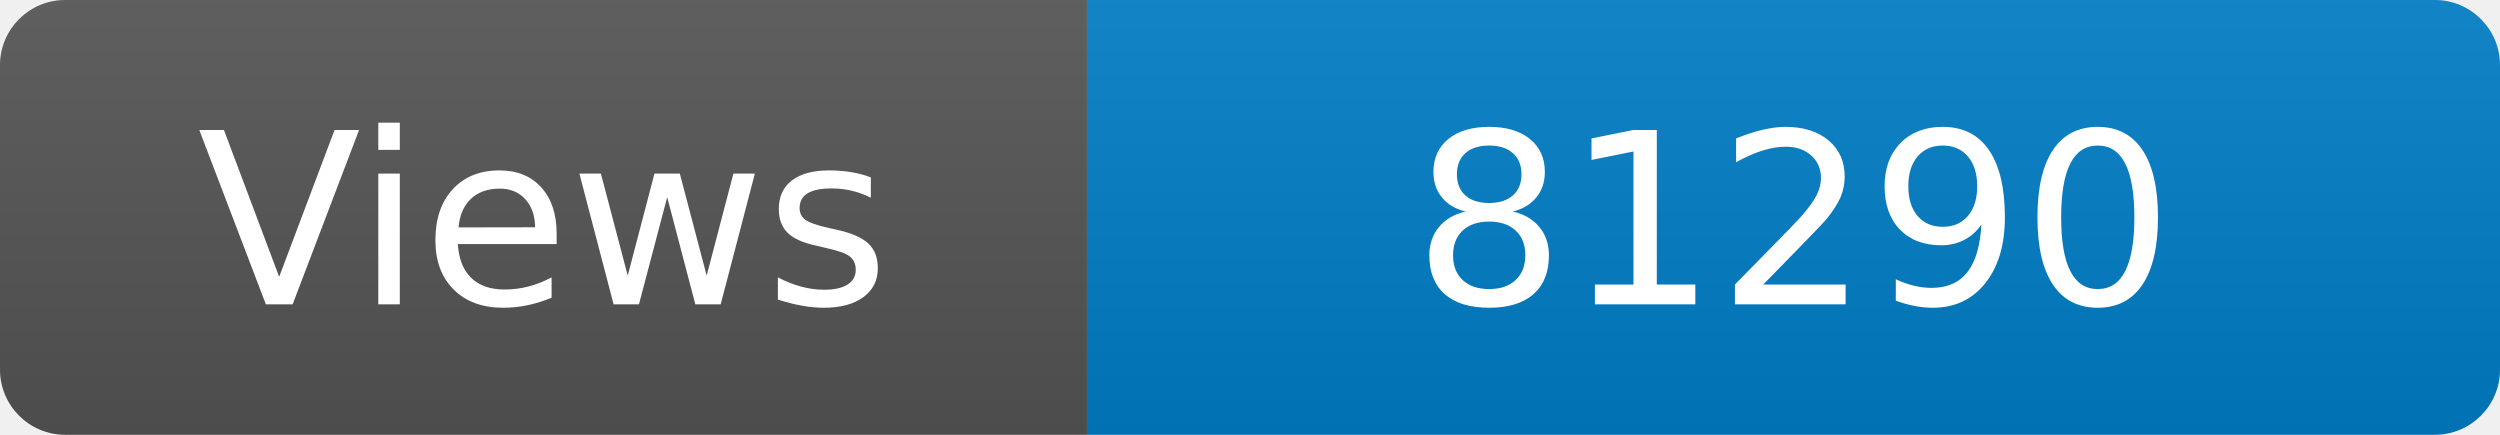
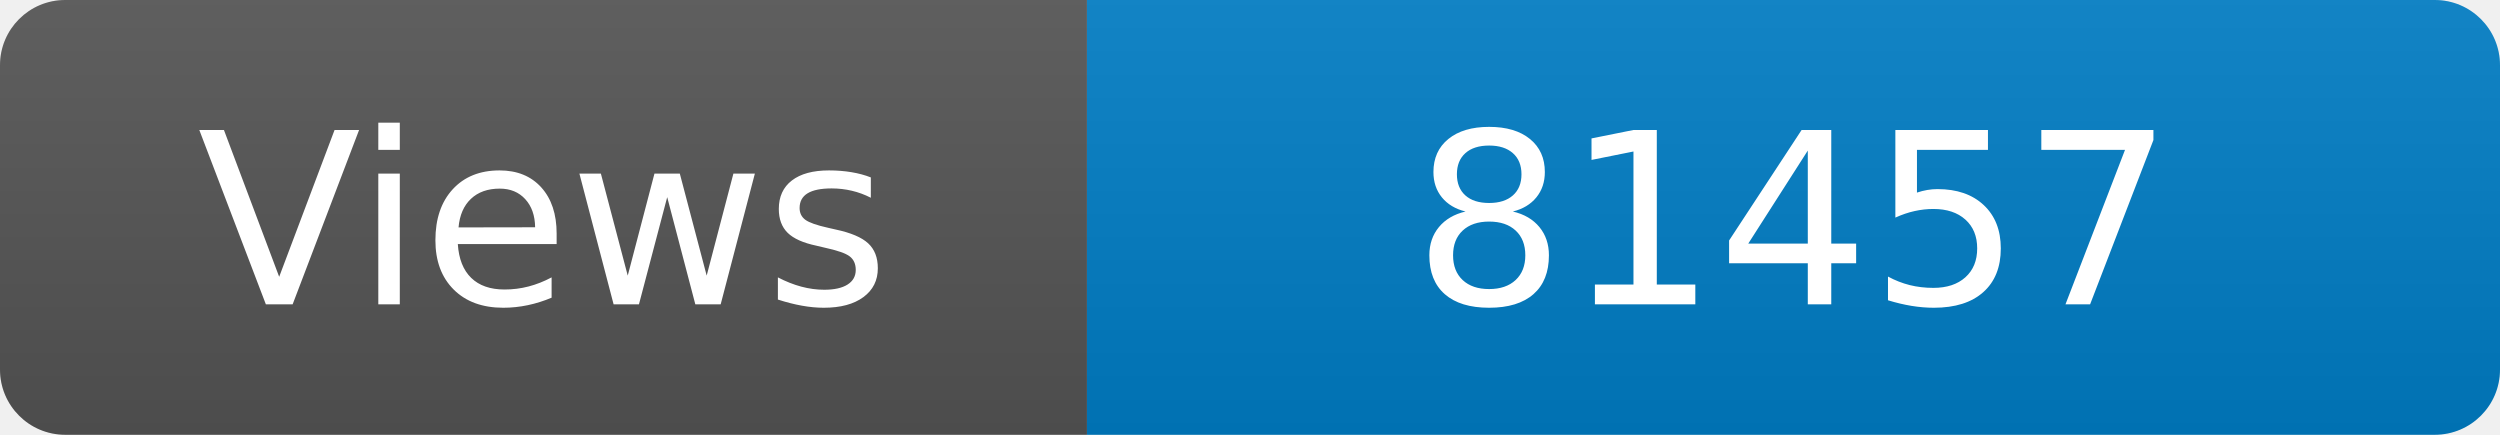
<svg xmlns="http://www.w3.org/2000/svg" width="115" height="20" role="img" aria-label="Maintained?: yes">
  <linearGradient id="s" x2="0" y2="100%">
    <stop offset="0" stop-color="#bbb" stop-opacity=".1" />
    <stop offset="1" stop-opacity=".1" />
  </linearGradient>
  <clipPath id="r">
    <rect width="115" height="20" rx="3" fill="#fff" />
  </clipPath>
  <g clip-path="url(#r)">
    <rect width="50" height="20" fill="#555" />
    <rect x="50" width="160" height="20" fill="#007ec6" />
    <rect width="115" height="20" fill="url(#s)" />
  </g>
  <g fill="#fff" text-anchor="middle" font-family="Verdana,Geneva,DejaVu Sans,sans-serif" font-size="110">
    <text x="250" y="140" transform="scale(.1)" fill="#fff">Views</text>
-     <text x="825" y="140" transform="scale(.1)" fill="#fff">81290</text>
+     <text x="825" y="140" transform="scale(.1)" fill="#fff">81457</text>
  </g>
</svg>
